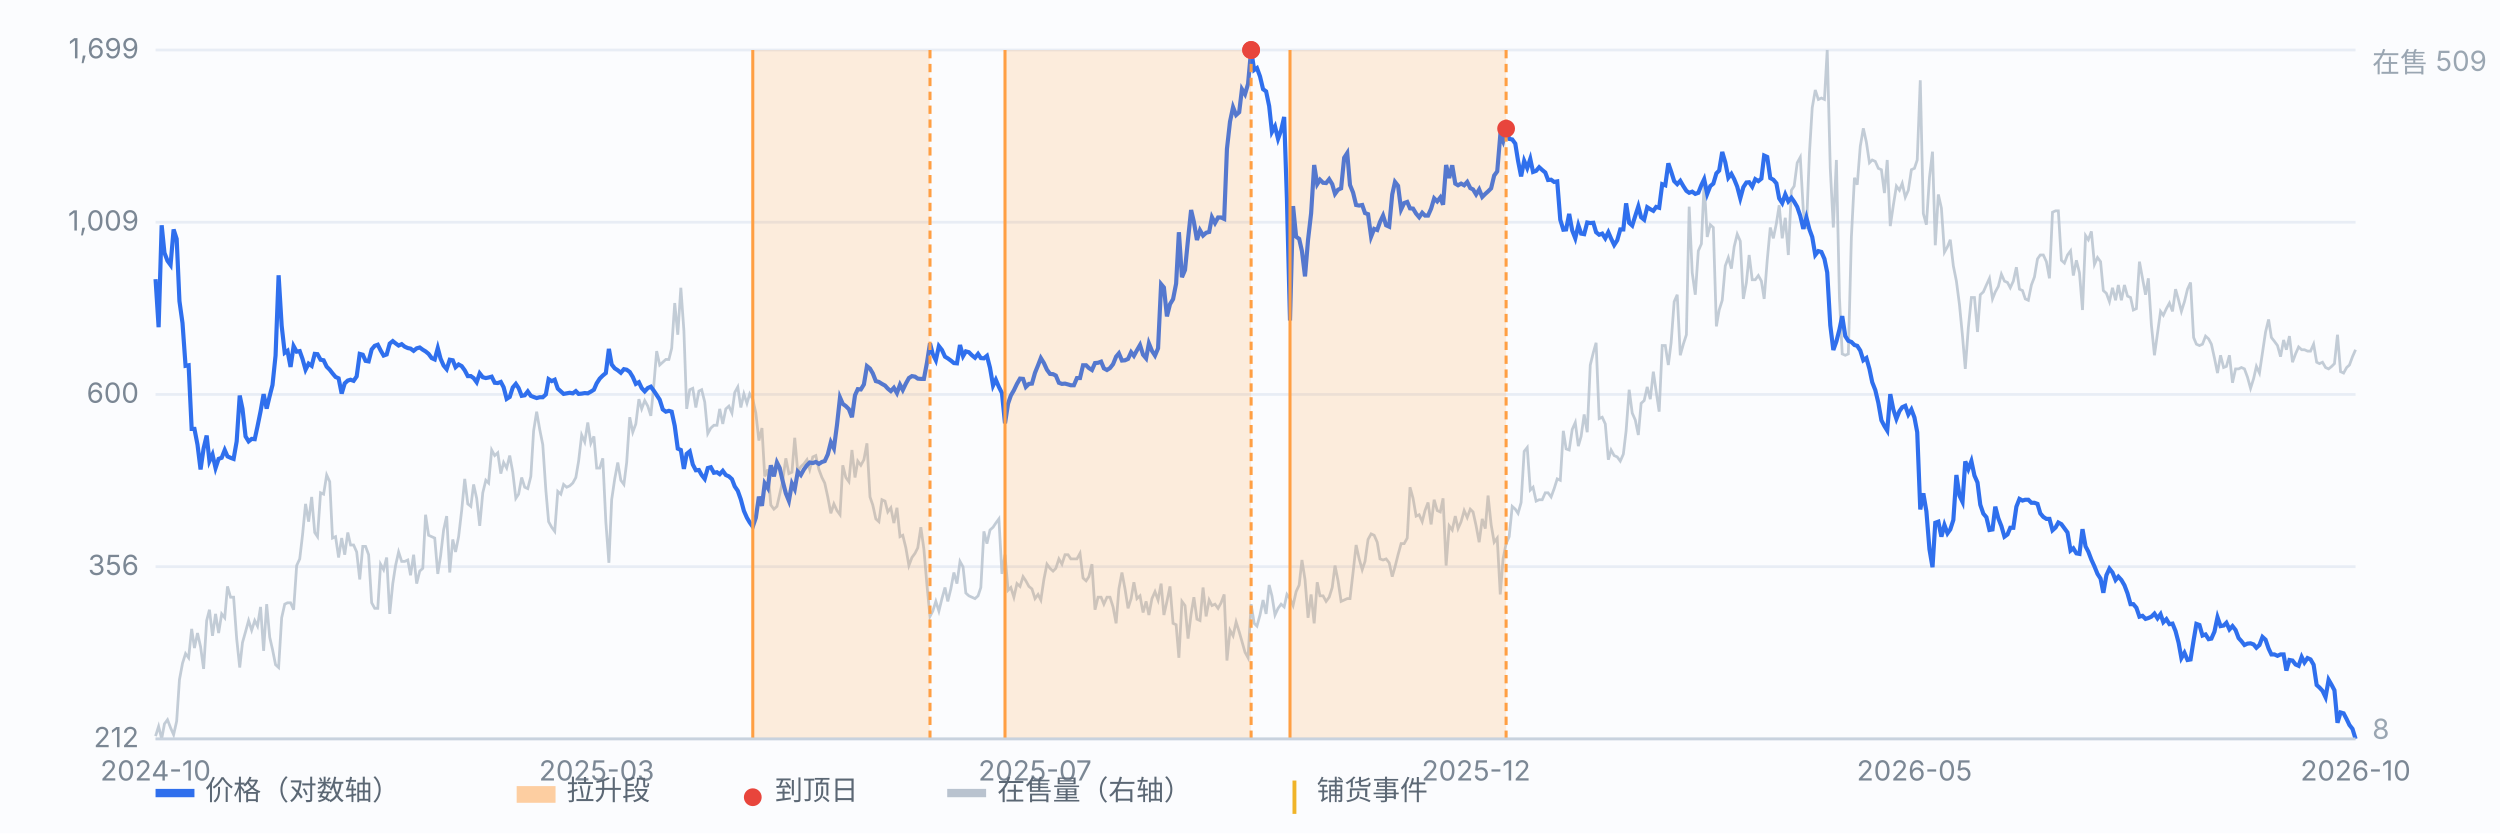
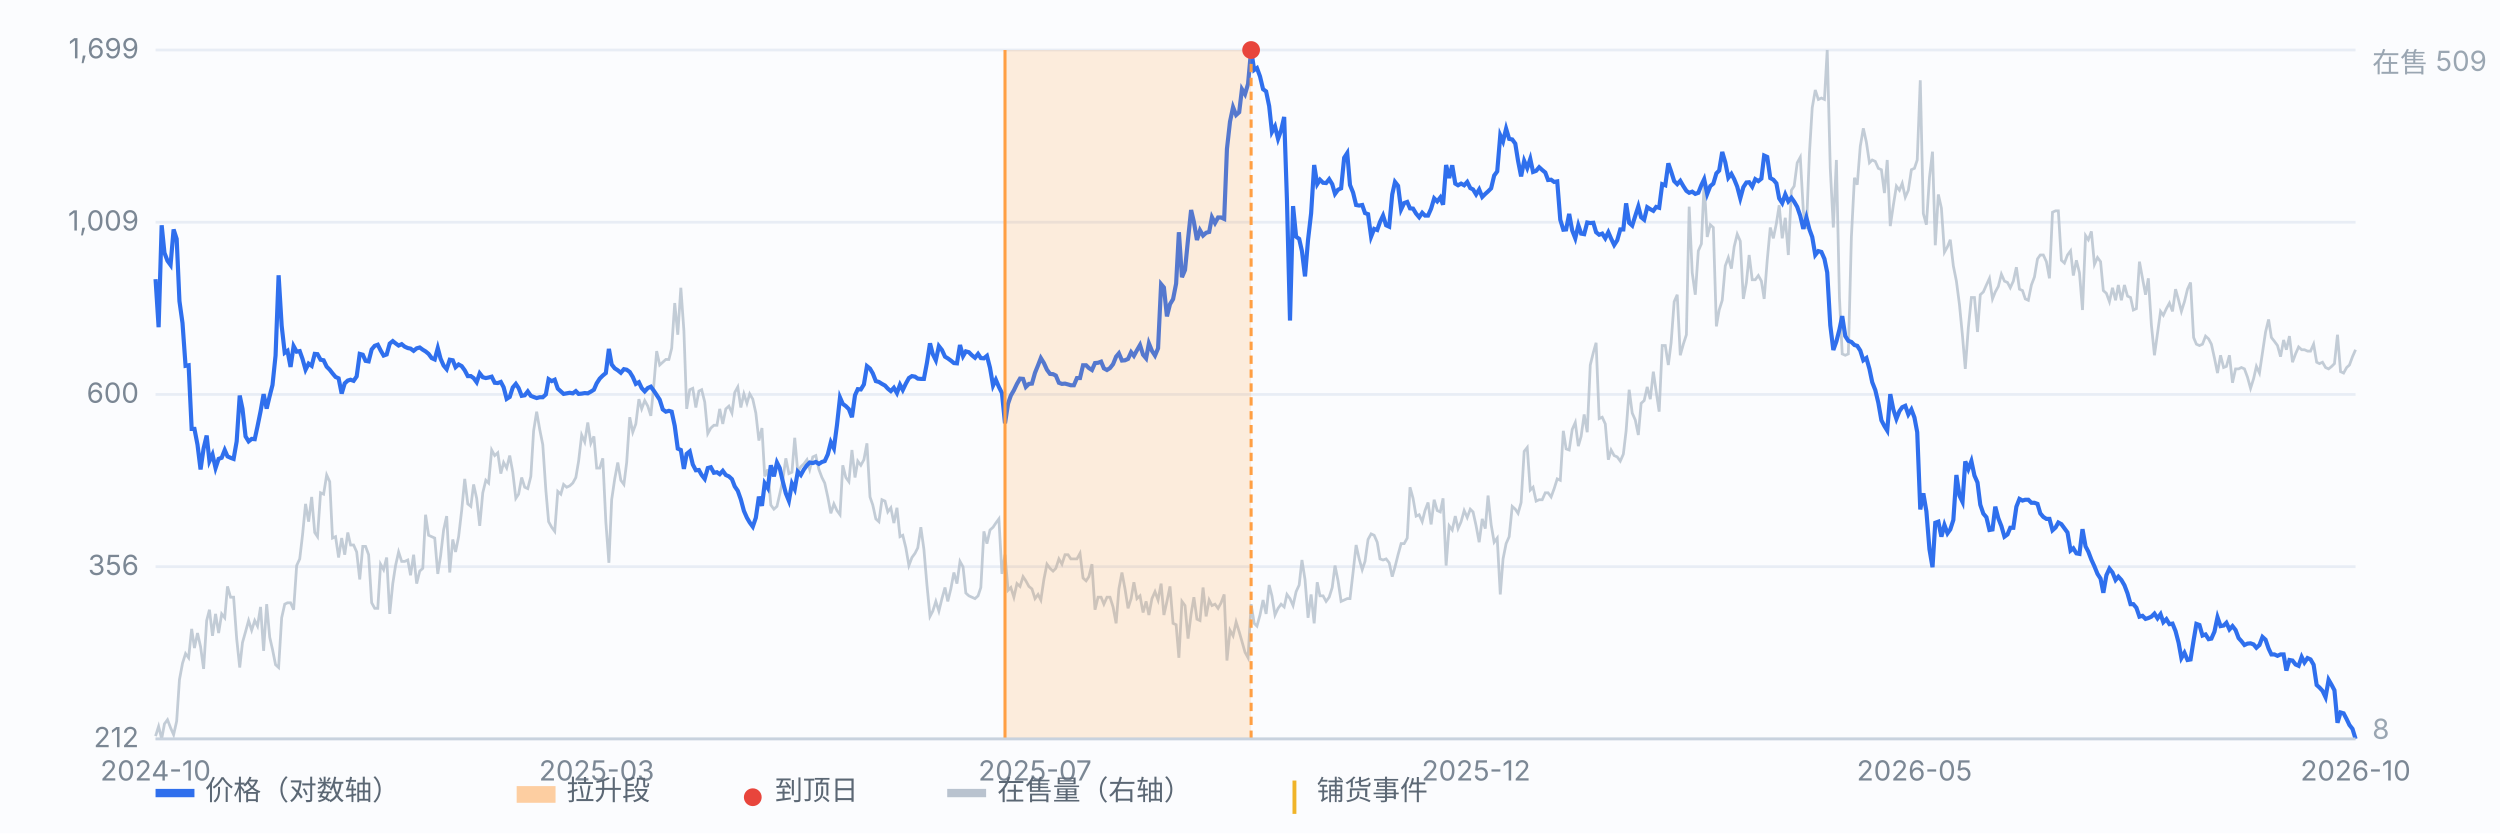
<svg xmlns="http://www.w3.org/2000/svg" viewBox="0 0 900 300" preserveAspectRatio="xMidYMid meet" style="width:100%;max-width:900px;height:auto;display:block" font-family="-apple-system,Segoe UI,Microsoft YaHei,sans-serif" font-size="10">
  <rect x="0" y="0" width="900" height="300" fill="#fbfcfe" />
  <line x1="56" y1="266.0" x2="848" y2="266.0" stroke="#e8edf5" stroke-width="1" />
  <text x="50" y="269.0" text-anchor="end" fill="#7b8794">212</text>
  <line x1="56" y1="204.0" x2="848" y2="204.0" stroke="#e8edf5" stroke-width="1" />
  <text x="50" y="207.0" text-anchor="end" fill="#7b8794">356</text>
  <line x1="56" y1="142.0" x2="848" y2="142.0" stroke="#e8edf5" stroke-width="1" />
  <text x="50" y="145.0" text-anchor="end" fill="#7b8794">600</text>
  <line x1="56" y1="80.0" x2="848" y2="80.0" stroke="#e8edf5" stroke-width="1" />
  <text x="50" y="83.0" text-anchor="end" fill="#7b8794">1,009</text>
  <line x1="56" y1="18.0" x2="848" y2="18.0" stroke="#e8edf5" stroke-width="1" />
  <text x="50" y="21.0" text-anchor="end" fill="#7b8794">1,699</text>
  <path d="M56.0 265.0 L57.1 261.5 L58.2 266.0 L59.2 260.6 L60.3 259.1 L61.4 262.0 L62.5 264.5 L63.6 259.6 L64.6 244.7 L65.7 238.8 L66.8 235.3 L67.9 236.8 L69.0 226.4 L70.0 233.3 L71.1 227.9 L72.2 232.8 L73.3 240.8 L74.4 223.4 L75.4 219.5 L76.5 228.9 L77.6 221.0 L78.7 227.9 L79.8 221.0 L80.9 222.4 L81.9 211.1 L83.0 215.0 L84.1 215.0 L85.2 229.9 L86.3 240.3 L87.3 231.3 L88.4 227.4 L89.5 223.4 L90.6 226.9 L91.7 223.4 L92.7 225.4 L93.8 218.5 L94.9 234.3 L96.0 217.5 L97.1 229.4 L98.1 233.8 L99.2 239.3 L100.3 240.3 L101.4 222.4 L102.5 217.5 L103.5 217.0 L104.6 217.0 L105.7 219.5 L106.8 203.6 L107.9 201.2 L108.9 192.7 L110.0 181.4 L111.1 187.8 L112.2 178.9 L113.3 191.7 L114.3 193.2 L115.4 177.4 L116.5 177.9 L117.6 171.0 L118.7 173.4 L119.7 193.7 L120.8 193.2 L121.9 200.7 L123.0 193.7 L124.1 199.7 L125.2 191.7 L126.2 196.2 L127.3 196.2 L128.4 198.7 L129.5 208.6 L130.6 196.7 L131.6 196.7 L132.7 199.7 L133.8 217.0 L134.9 219.0 L136.0 219.0 L137.0 203.1 L138.1 205.1 L139.2 200.7 L140.3 221.0 L141.4 210.1 L142.4 203.6 L143.5 198.7 L144.6 202.1 L145.7 202.1 L146.8 201.6 L147.8 207.1 L148.9 199.7 L150.0 210.1 L151.1 205.6 L152.2 204.6 L153.2 185.3 L154.3 192.7 L155.4 193.2 L156.5 193.7 L157.6 206.6 L158.6 200.2 L159.7 190.8 L160.8 185.8 L161.9 206.1 L163.0 194.2 L164.0 198.7 L165.1 193.2 L166.2 183.8 L167.3 172.4 L168.4 181.4 L169.5 182.3 L170.5 174.4 L171.6 179.4 L172.7 189.3 L173.8 177.4 L174.9 172.9 L175.9 173.9 L177.0 162.0 L178.1 164.0 L179.2 163.0 L180.3 170.5 L181.3 166.5 L182.4 168.5 L183.5 164.0 L184.6 170.0 L185.7 179.4 L186.7 177.9 L187.8 171.9 L188.9 175.4 L190.0 175.9 L191.1 171.5 L192.1 155.1 L193.2 148.2 L194.3 154.6 L195.4 160.1 L196.5 176.4 L197.5 187.8 L198.6 189.8 L199.7 191.3 L200.8 176.9 L201.9 177.9 L202.9 174.4 L204.0 175.4 L205.1 174.9 L206.2 173.9 L207.3 171.9 L208.3 166.0 L209.4 156.6 L210.5 159.1 L211.6 152.1 L212.7 159.6 L213.8 157.1 L214.8 168.5 L215.9 168.5 L217.0 165.0 L218.1 187.8 L219.2 202.6 L220.2 179.9 L221.3 172.4 L222.4 166.5 L223.5 172.9 L224.6 174.4 L225.6 166.5 L226.7 150.2 L227.8 155.6 L228.9 152.6 L230.0 143.7 L231.0 147.2 L232.1 144.2 L233.2 146.2 L234.3 149.7 L235.4 138.3 L236.4 126.4 L237.5 131.4 L238.6 130.4 L239.7 129.4 L240.8 129.4 L241.8 125.4 L242.9 109.1 L244.0 120.5 L245.1 103.6 L246.2 119.0 L247.2 147.2 L248.3 140.3 L249.4 139.8 L250.5 146.7 L251.6 140.8 L252.6 140.3 L253.7 144.7 L254.8 156.1 L255.9 154.1 L257.0 153.1 L258.1 153.1 L259.1 147.2 L260.2 152.6 L261.3 147.2 L262.4 146.2 L263.5 148.7 L264.5 141.3 L265.6 139.3 L266.7 146.7 L267.8 141.8 L268.9 145.2 L269.9 141.8 L271.0 143.7 L272.1 148.7 L273.2 158.6 L274.3 154.1 L275.3 171.5 L276.4 169.0 L277.5 181.8 L278.6 183.3 L279.7 182.3 L280.7 177.9 L281.8 172.9 L282.9 165.0 L284.0 170.5 L285.1 170.0 L286.1 157.6 L287.2 170.0 L288.3 168.0 L289.4 167.0 L290.5 165.5 L291.5 169.0 L292.6 164.5 L293.7 164.0 L294.8 169.0 L295.9 171.9 L296.9 173.9 L298.0 178.9 L299.1 184.8 L300.2 181.4 L301.3 183.8 L302.4 185.3 L303.4 167.5 L304.5 171.9 L305.6 173.4 L306.7 162.0 L307.8 171.9 L308.8 166.0 L309.9 167.5 L311.0 165.5 L312.1 159.6 L313.2 178.9 L314.2 181.8 L315.3 186.8 L316.4 187.8 L317.5 179.9 L318.6 180.4 L319.6 184.3 L320.7 182.8 L321.8 188.3 L322.9 182.8 L324.0 193.2 L325.0 192.7 L326.1 197.2 L327.2 203.6 L328.3 200.7 L329.4 199.2 L330.4 197.2 L331.5 189.8 L332.6 197.7 L333.7 210.6 L334.8 221.9 L335.8 220.0 L336.9 216.5 L338.0 220.0 L339.1 215.5 L340.2 211.5 L341.2 216.5 L342.3 212.0 L343.4 206.1 L344.5 210.1 L345.6 202.1 L346.7 204.1 L347.7 213.5 L348.8 214.5 L349.9 215.0 L351.0 215.5 L352.1 214.5 L353.1 211.5 L354.2 191.3 L355.3 195.7 L356.4 190.8 L357.5 189.8 L358.5 188.3 L359.6 186.8 L360.7 206.6 L361.8 199.7 L362.9 212.5 L363.9 211.5 L365.0 215.0 L366.1 210.1 L367.2 211.1 L368.3 207.6 L369.3 209.1 L370.4 211.1 L371.5 212.0 L372.6 215.5 L373.7 214.0 L374.7 216.0 L375.8 208.6 L376.9 203.1 L378.0 204.6 L379.1 205.6 L380.1 204.6 L381.2 201.2 L382.3 203.1 L383.4 199.7 L384.5 199.7 L385.5 201.2 L386.6 201.2 L387.7 201.2 L388.8 199.2 L389.9 208.1 L391.0 209.1 L392.0 207.6 L393.1 203.1 L394.2 219.5 L395.3 215.0 L396.4 215.0 L397.4 217.5 L398.5 215.0 L399.6 215.0 L400.7 218.5 L401.8 224.4 L402.8 212.0 L403.9 206.1 L405.0 212.0 L406.1 219.0 L407.2 215.5 L408.2 209.6 L409.3 215.5 L410.4 214.5 L411.5 220.5 L412.6 216.5 L413.6 221.4 L414.7 215.5 L415.8 213.0 L416.9 216.0 L418.0 210.1 L419.0 221.4 L420.1 216.5 L421.2 211.1 L422.3 224.4 L423.4 224.9 L424.4 236.8 L425.5 216.5 L426.6 218.0 L427.7 229.9 L428.8 221.0 L429.8 215.0 L430.9 222.9 L432.0 223.4 L433.1 211.5 L434.2 221.9 L435.3 216.0 L436.3 218.0 L437.4 217.5 L438.5 219.0 L439.6 217.0 L440.7 214.0 L441.7 237.8 L442.8 226.9 L443.9 228.9 L445.0 223.9 L446.1 227.4 L447.1 230.9 L448.2 234.8 L449.3 236.8 L450.4 217.5 L451.5 224.4 L452.5 225.4 L453.6 221.4 L454.7 216.0 L455.8 221.0 L456.9 210.6 L457.9 214.5 L459.0 221.4 L460.1 219.0 L461.2 217.5 L462.3 218.5 L463.3 214.0 L464.4 215.5 L465.5 218.0 L466.6 213.0 L467.7 210.6 L468.7 201.6 L469.8 208.6 L470.9 222.4 L472.0 214.0 L473.1 224.4 L474.2 209.6 L475.2 214.5 L476.3 214.5 L477.4 216.5 L478.5 215.0 L479.6 211.5 L480.6 203.6 L481.7 209.1 L482.8 216.5 L483.9 216.0 L485.0 215.5 L486.0 215.5 L487.1 206.1 L488.2 196.2 L489.3 201.2 L490.4 205.1 L491.4 202.1 L492.5 194.2 L493.6 192.2 L494.7 192.7 L495.8 195.2 L496.8 201.2 L497.9 201.6 L499.0 201.2 L500.1 202.6 L501.2 207.6 L502.2 204.1 L503.3 199.7 L504.4 195.7 L505.5 195.7 L506.6 193.7 L507.6 175.4 L508.7 179.4 L509.8 185.8 L510.9 185.3 L512.0 187.8 L513.0 183.8 L514.1 180.9 L515.2 188.8 L516.3 179.9 L517.4 183.8 L518.5 184.3 L519.5 179.4 L520.6 203.6 L521.7 189.3 L522.8 190.8 L523.9 185.8 L524.9 190.3 L526.0 187.8 L527.1 183.8 L528.2 186.3 L529.3 183.3 L530.3 184.3 L531.4 189.3 L532.5 195.2 L533.6 186.8 L534.7 190.3 L535.7 178.4 L536.8 188.8 L537.9 195.2 L539.0 193.7 L540.1 214.0 L541.1 201.2 L542.2 195.7 L543.3 193.2 L544.4 182.3 L545.5 183.3 L546.5 184.8 L547.6 180.9 L548.7 162.5 L549.8 161.1 L550.9 176.4 L551.9 175.4 L553.0 180.4 L554.1 179.9 L555.2 179.9 L556.3 177.4 L557.3 177.4 L558.4 178.9 L559.5 175.9 L560.6 172.4 L561.7 172.9 L562.8 155.1 L563.8 161.6 L564.9 162.0 L566.0 154.6 L567.1 152.1 L568.2 160.6 L569.2 157.1 L570.3 149.2 L571.4 155.6 L572.5 131.4 L573.6 126.9 L574.6 123.4 L575.7 150.7 L576.8 150.2 L577.9 152.6 L579.0 165.5 L580.0 162.0 L581.1 164.0 L582.2 164.5 L583.3 166.0 L584.4 163.5 L585.4 155.1 L586.5 140.3 L587.6 148.7 L588.7 151.2 L589.8 156.6 L590.8 145.2 L591.9 144.2 L593.0 139.3 L594.1 143.7 L595.2 133.8 L596.2 140.8 L597.3 148.2 L598.4 124.4 L599.5 124.4 L600.6 131.4 L601.6 123.4 L602.7 108.6 L603.8 106.1 L604.9 127.9 L606.0 123.9 L607.1 120.5 L608.1 74.4 L609.2 98.2 L610.3 106.1 L611.4 90.3 L612.5 87.8 L613.5 65.5 L614.6 85.3 L615.7 80.9 L616.8 81.9 L617.9 117.5 L618.9 111.6 L620.0 108.1 L621.1 95.7 L622.2 92.7 L623.3 96.7 L624.3 88.8 L625.4 84.3 L626.5 86.8 L627.6 107.6 L628.7 101.7 L629.7 91.8 L630.8 100.7 L631.9 100.7 L633.0 99.2 L634.1 101.2 L635.1 107.6 L636.2 93.7 L637.3 81.9 L638.4 85.8 L639.5 80.4 L640.5 73.9 L641.6 85.8 L642.7 78.4 L643.8 91.8 L644.9 68.5 L645.9 67.0 L647.0 58.6 L648.1 56.6 L649.2 75.9 L650.3 82.4 L651.4 55.1 L652.4 38.8 L653.5 32.4 L654.6 35.8 L655.7 35.3 L656.8 35.8 L657.8 18.0 L658.9 60.6 L660.0 81.9 L661.1 57.6 L662.2 107.1 L663.2 127.4 L664.3 127.9 L665.4 127.4 L666.5 85.3 L667.6 64.0 L668.6 66.5 L669.7 52.7 L670.8 46.2 L671.9 51.2 L673.0 58.6 L674.0 57.6 L675.1 58.1 L676.2 60.6 L677.3 61.1 L678.4 69.5 L679.4 57.6 L680.5 81.4 L681.6 73.9 L682.7 67.0 L683.8 68.5 L684.8 66.0 L685.9 71.0 L687.0 68.5 L688.1 61.1 L689.2 60.6 L690.2 57.6 L691.3 28.9 L692.4 76.9 L693.5 80.9 L694.6 64.0 L695.7 54.6 L696.7 88.3 L697.8 70.0 L698.9 74.9 L700.0 90.8 L701.1 88.8 L702.1 86.3 L703.2 95.7 L704.3 101.2 L705.4 109.6 L706.5 121.0 L707.5 132.8 L708.6 118.0 L709.7 107.1 L710.8 107.1 L711.9 119.5 L712.9 106.1 L714.0 105.1 L715.1 102.6 L716.2 100.2 L717.3 107.6 L718.3 105.1 L719.4 103.1 L720.5 98.7 L721.6 101.2 L722.7 101.7 L723.7 103.6 L724.8 101.2 L725.9 96.2 L727.0 104.1 L728.1 104.6 L729.1 107.6 L730.2 108.1 L731.3 102.6 L732.4 99.7 L733.5 93.2 L734.5 91.8 L735.6 91.8 L736.7 94.2 L737.8 100.2 L738.9 76.4 L740.0 75.9 L741.0 75.9 L742.1 93.7 L743.2 94.7 L744.3 91.8 L745.4 90.3 L746.4 99.2 L747.5 93.7 L748.6 98.2 L749.7 111.6 L750.8 84.8 L751.8 86.3 L752.9 83.3 L754.0 95.2 L755.1 92.7 L756.2 94.2 L757.2 104.6 L758.3 105.6 L759.4 108.6 L760.5 103.6 L761.6 108.1 L762.6 102.6 L763.7 108.1 L764.8 102.6 L765.9 106.6 L767.0 107.1 L768.0 111.6 L769.1 111.1 L770.2 94.2 L771.3 100.2 L772.4 106.1 L773.4 100.2 L774.5 117.0 L775.6 127.9 L776.7 120.0 L777.8 112.1 L778.8 113.5 L779.9 111.1 L781.0 109.1 L782.1 112.1 L783.2 104.1 L784.3 108.1 L785.3 112.1 L786.4 108.6 L787.5 104.1 L788.6 101.7 L789.7 121.5 L790.7 123.9 L791.8 124.4 L792.9 123.9 L794.0 121.0 L795.1 122.0 L796.1 123.9 L797.2 128.9 L798.3 134.3 L799.4 127.9 L800.5 132.3 L801.5 131.9 L802.6 127.9 L803.7 137.8 L804.8 132.8 L805.9 132.8 L806.9 132.3 L808.0 132.8 L809.1 135.8 L810.2 139.8 L811.3 136.3 L812.3 131.9 L813.4 134.3 L814.5 126.9 L815.6 119.5 L816.7 115.0 L817.7 121.5 L818.8 122.9 L819.9 124.4 L821.0 128.4 L822.1 122.4 L823.1 125.9 L824.2 121.0 L825.3 130.4 L826.4 127.4 L827.5 124.9 L828.6 125.9 L829.6 125.9 L830.7 126.4 L831.8 126.4 L832.9 123.9 L834.0 130.4 L835.0 130.9 L836.1 130.4 L837.2 132.3 L838.3 132.8 L839.4 131.9 L840.4 130.9 L841.5 120.5 L842.6 133.8 L843.7 134.3 L844.8 132.3 L845.8 131.4 L846.9 128.4 L848.0 125.9" fill="none" stroke="#b9c3cf" stroke-width="1" opacity="0.85" />
  <text x="854" y="26" fill="#9aa6b2">在售 509</text>
  <text x="854" y="266" fill="#9aa6b2">8</text>
  <path d="M56.0 100.5 L57.1 117.8 L58.2 81.1 L59.2 91.0 L60.3 93.9 L61.4 95.4 L62.5 82.6 L63.6 86.0 L64.6 108.4 L65.7 116.3 L66.8 131.7 L67.9 131.5 L69.0 154.4 L70.0 154.4 L71.1 160.1 L72.2 169.0 L73.3 161.4 L74.4 156.8 L75.4 166.0 L76.5 163.6 L77.6 168.5 L78.7 165.2 L79.8 164.8 L80.9 162.0 L81.9 164.3 L83.0 164.8 L84.1 165.2 L85.2 158.9 L86.3 142.4 L87.3 147.2 L88.4 157.1 L89.5 158.9 L90.6 158.0 L91.7 158.1 L92.7 153.5 L93.8 148.1 L94.9 141.9 L96.0 147.1 L97.1 142.5 L98.1 138.6 L99.2 128.0 L100.3 99.1 L101.4 117.3 L102.5 127.0 L103.5 126.3 L104.6 132.1 L105.7 124.6 L106.8 126.6 L107.9 126.4 L108.9 129.2 L110.0 133.1 L111.1 130.9 L112.2 131.7 L113.3 127.4 L114.3 127.5 L115.4 129.5 L116.5 129.7 L117.6 132.0 L118.7 133.1 L119.7 134.4 L120.8 135.7 L121.9 136.2 L123.0 141.7 L124.1 138.0 L125.2 137.0 L126.2 136.7 L127.3 137.1 L128.4 135.5 L129.5 127.4 L130.6 127.7 L131.6 129.9 L132.7 130.1 L133.8 125.8 L134.9 124.5 L136.0 124.1 L137.0 126.1 L138.1 128.0 L139.2 127.6 L140.3 123.7 L141.4 122.8 L142.4 123.6 L143.5 124.4 L144.6 123.9 L145.7 124.8 L146.8 125.3 L147.8 125.5 L148.9 126.3 L150.0 125.4 L151.1 125.1 L152.2 125.9 L153.2 126.5 L154.3 127.4 L155.4 128.9 L156.5 129.4 L157.6 125.3 L158.6 129.1 L159.7 131.6 L160.8 132.9 L161.9 129.5 L163.0 129.7 L164.0 132.2 L165.1 131.2 L166.2 131.8 L167.3 133.3 L168.4 135.4 L169.5 135.4 L170.5 136.1 L171.6 137.6 L172.7 134.4 L173.8 135.8 L174.9 136.1 L175.9 135.9 L177.0 135.6 L178.1 137.8 L179.2 137.9 L180.3 137.5 L181.3 139.4 L182.4 143.6 L183.5 142.9 L184.6 139.5 L185.7 138.2 L186.7 139.7 L187.8 142.5 L188.9 142.3 L190.0 140.9 L191.1 142.5 L192.1 142.9 L193.2 143.3 L194.3 143.0 L195.4 143.0 L196.5 142.0 L197.5 136.5 L198.6 137.2 L199.7 136.7 L200.8 139.9 L201.9 140.9 L202.9 141.8 L204.0 141.6 L205.1 141.4 L206.2 141.6 L207.3 140.8 L208.3 141.8 L209.4 141.7 L210.5 141.5 L211.6 141.6 L212.7 141.0 L213.8 140.3 L214.8 138.0 L215.9 136.3 L217.0 135.2 L218.1 134.3 L219.2 125.6 L220.2 131.2 L221.3 132.6 L222.4 133.3 L223.5 134.2 L224.6 132.9 L225.6 133.1 L226.7 133.9 L227.8 135.7 L228.9 138.2 L230.0 137.6 L231.0 139.7 L232.1 140.9 L233.2 139.7 L234.3 139.2 L235.4 140.7 L236.4 142.2 L237.5 143.9 L238.6 147.4 L239.7 148.2 L240.8 147.9 L241.8 148.2 L242.9 153.3 L244.0 161.5 L245.1 162.0 L246.2 168.8 L247.2 163.4 L248.3 162.5 L249.4 167.2 L250.5 169.3 L251.6 169.2 L252.6 171.0 L253.7 172.4 L254.8 168.5 L255.9 168.2 L257.0 170.2 L258.1 170.0 L259.1 170.7 L260.2 169.5 L261.3 171.0 L262.4 171.5 L263.5 172.5 L264.5 175.1 L265.6 176.7 L266.7 179.8 L267.8 183.9 L268.9 186.4 L269.9 188.1 L271.0 189.6 L272.1 186.4 L273.2 178.8 L274.3 182.1 L275.3 174.0 L276.4 175.7 L277.5 167.5 L278.6 171.5 L279.7 166.5 L280.7 168.5 L281.8 173.3 L282.9 177.6 L284.0 180.3 L285.1 174.1 L286.1 176.1 L287.2 169.8 L288.3 171.0 L289.4 169.0 L290.5 167.5 L291.5 166.5 L292.6 166.7 L293.7 166.3 L294.8 167.0 L295.9 166.3 L296.9 166.0 L298.0 163.6 L299.1 159.2 L300.2 161.4 L301.3 153.1 L302.4 143.1 L303.4 145.4 L304.5 146.2 L305.6 147.3 L306.7 150.2 L307.8 142.3 L308.8 140.1 L309.9 140.2 L311.0 138.4 L312.1 131.8 L313.2 132.7 L314.2 134.4 L315.3 137.2 L316.4 137.5 L317.5 138.2 L318.6 138.8 L319.6 139.9 L320.7 140.8 L321.8 139.6 L322.9 141.5 L324.0 138.5 L325.0 140.4 L326.1 138.1 L327.2 136.1 L328.3 135.4 L329.4 135.6 L330.4 136.3 L331.5 136.4 L332.6 136.4 L333.7 130.6 L334.8 123.6 L335.8 127.5 L336.9 129.7 L338.0 124.6 L339.1 126.0 L340.2 128.4 L341.2 129.0 L342.3 129.8 L343.4 130.7 L344.5 130.8 L345.6 124.2 L346.7 128.2 L347.7 126.5 L348.8 126.8 L349.9 127.9 L351.0 128.8 L352.1 127.4 L353.1 128.9 L354.2 129.0 L355.3 128.1 L356.4 132.4 L357.5 138.8 L358.5 136.7 L359.6 139.3 L360.7 141.5 L361.8 152.4 L362.9 145.3 L363.9 142.4 L365.0 140.5 L366.1 138.2 L367.2 136.3 L368.3 136.4 L369.3 139.3 L370.4 138.2 L371.5 138.1 L372.6 134.2 L373.7 131.5 L374.7 128.9 L375.8 130.7 L376.9 133.1 L378.0 134.6 L379.1 134.7 L380.1 135.2 L381.2 137.8 L382.3 138.2 L383.4 138.1 L384.5 138.4 L385.5 138.7 L386.6 138.7 L387.7 136.1 L388.8 136.1 L389.9 131.5 L391.0 131.5 L392.0 132.5 L393.1 133.2 L394.2 130.7 L395.3 130.6 L396.4 130.2 L397.4 132.6 L398.5 133.2 L399.6 132.5 L400.7 131.1 L401.8 128.4 L402.8 127.2 L403.9 129.8 L405.0 129.7 L406.1 129.2 L407.2 126.8 L408.2 128.1 L409.3 126.1 L410.4 124.2 L411.5 127.7 L412.6 129.0 L413.6 123.6 L414.7 126.3 L415.8 128.0 L416.9 125.4 L418.0 102.3 L419.0 103.5 L420.1 113.9 L421.2 109.5 L422.3 107.7 L423.4 102.1 L424.4 83.6 L425.5 99.8 L426.6 97.2 L427.7 86.1 L428.8 75.6 L429.8 79.9 L430.9 86.4 L432.0 82.9 L433.1 84.8 L434.2 83.8 L435.3 83.5 L436.3 78.2 L437.4 80.3 L438.5 78.3 L439.6 78.3 L440.7 78.8 L441.7 53.6 L442.8 43.8 L443.9 38.6 L445.0 41.4 L446.1 40.4 L447.1 32.1 L448.2 33.9 L449.3 30.2 L450.4 18.0 L451.5 25.2 L452.5 24.5 L453.6 27.5 L454.7 32.1 L455.8 32.9 L456.9 38.2 L457.9 47.5 L459.0 45.5 L460.1 50.0 L461.2 46.9 L462.3 42.1 L463.3 72.0 L464.4 115.4 L465.5 74.2 L466.6 85.2 L467.7 86.0 L468.7 90.4 L469.8 99.5 L470.9 86.3 L472.0 76.8 L473.1 59.4 L474.2 66.3 L475.2 64.7 L476.3 65.8 L477.4 65.9 L478.5 64.5 L479.6 66.3 L480.6 69.8 L481.7 68.3 L482.8 67.8 L483.9 56.8 L485.0 55.1 L486.0 66.6 L487.1 69.3 L488.2 73.8 L489.3 74.0 L490.4 73.8 L491.4 76.7 L492.5 77.1 L493.6 85.2 L494.7 82.4 L495.8 82.8 L496.8 79.9 L497.9 77.6 L499.0 81.1 L500.1 81.6 L501.2 70.0 L502.2 65.5 L503.3 66.9 L504.4 75.4 L505.5 73.1 L506.6 72.7 L507.6 75.0 L508.7 75.1 L509.8 76.9 L510.9 78.2 L512.0 76.6 L513.0 77.6 L514.1 77.6 L515.2 75.1 L516.3 71.4 L517.4 72.5 L518.5 71.1 L519.5 73.7 L520.6 59.4 L521.7 64.1 L522.8 59.5 L523.9 66.1 L524.9 66.7 L526.0 66.1 L527.1 66.7 L528.2 65.5 L529.3 67.7 L530.3 68.2 L531.4 70.0 L532.5 68.2 L533.6 70.9 L534.7 69.8 L535.7 68.9 L536.8 67.8 L537.9 63.2 L539.0 61.7 L540.1 48.7 L541.1 50.9 L542.2 46.3 L543.3 50.0 L544.4 50.2 L545.5 51.7 L546.5 57.9 L547.6 63.5 L548.7 57.9 L549.8 60.5 L550.9 57.2 L551.9 61.9 L553.0 61.5 L554.1 60.2 L555.2 61.2 L556.3 62.1 L557.3 64.8 L558.4 64.7 L559.5 65.5 L560.6 65.3 L561.7 79.1 L562.8 82.7 L563.8 82.6 L564.9 77.0 L566.0 83.0 L567.1 85.8 L568.2 81.1 L569.2 84.1 L570.3 84.3 L571.4 80.1 L572.5 80.3 L573.6 80.2 L574.6 83.6 L575.7 84.5 L576.8 84.1 L577.9 85.8 L579.0 83.6 L580.0 85.9 L581.1 88.2 L582.2 86.5 L583.3 82.6 L584.4 82.6 L585.4 73.2 L586.5 80.2 L587.6 81.2 L588.7 77.7 L589.8 74.3 L590.8 78.2 L591.9 79.1 L593.0 74.6 L594.1 75.3 L595.2 75.9 L596.2 74.5 L597.3 74.8 L598.4 66.3 L599.5 66.7 L600.6 58.8 L601.6 61.7 L602.7 65.2 L603.8 66.3 L604.9 65.1 L606.0 67.0 L607.1 68.7 L608.1 69.4 L609.2 69.0 L610.3 69.8 L611.4 69.4 L612.5 66.6 L613.5 64.5 L614.6 69.8 L615.7 67.0 L616.8 66.1 L617.9 62.4 L618.9 61.4 L620.0 54.7 L621.1 58.4 L622.2 64.0 L623.3 62.6 L624.3 64.5 L625.4 67.2 L626.5 71.4 L627.6 67.4 L628.7 65.7 L629.7 65.6 L630.8 67.2 L631.9 64.5 L633.0 65.2 L634.1 64.3 L635.1 56.0 L636.2 56.5 L637.3 64.1 L638.4 64.7 L639.5 66.0 L640.5 71.4 L641.6 73.1 L642.7 70.0 L643.8 72.5 L644.9 71.2 L645.9 72.6 L647.0 74.5 L648.1 77.7 L649.2 82.4 L650.3 78.3 L651.4 82.6 L652.4 85.3 L653.5 91.8 L654.6 90.4 L655.7 90.7 L656.8 93.2 L657.8 98.1 L658.9 117.1 L660.0 126.0 L661.1 122.9 L662.2 118.6 L663.2 113.8 L664.3 121.0 L665.4 122.7 L666.5 123.1 L667.6 124.2 L668.6 124.5 L669.7 126.2 L670.8 129.7 L671.9 128.9 L673.0 132.8 L674.0 137.6 L675.1 140.4 L676.2 145.0 L677.3 151.3 L678.4 153.4 L679.4 155.0 L680.5 141.9 L681.6 147.4 L682.7 150.8 L683.8 148.0 L684.8 146.6 L685.9 146.1 L687.0 149.2 L688.1 147.4 L689.2 150.3 L690.2 155.6 L691.3 183.4 L692.4 177.6 L693.5 184.1 L694.6 197.7 L695.7 204.2 L696.7 188.2 L697.8 187.8 L698.9 193.2 L700.0 189.0 L701.1 192.0 L702.1 190.6 L703.2 187.2 L704.3 171.0 L705.4 178.4 L706.5 180.7 L707.5 166.1 L708.6 168.9 L709.7 166.0 L710.8 171.2 L711.9 173.7 L712.9 181.7 L714.0 184.9 L715.1 186.2 L716.2 190.8 L717.3 190.6 L718.3 182.4 L719.4 186.6 L720.5 189.4 L721.6 193.2 L722.7 192.4 L723.7 190.0 L724.8 190.0 L725.9 182.4 L727.0 179.6 L728.1 180.2 L729.1 179.9 L730.2 179.9 L731.3 181.0 L732.4 181.0 L733.5 181.4 L734.5 184.8 L735.6 186.1 L736.7 186.8 L737.8 186.8 L738.9 190.9 L740.0 189.9 L741.0 188.1 L742.1 188.7 L743.2 190.2 L744.3 191.7 L745.4 198.2 L746.4 197.4 L747.5 199.2 L748.6 199.4 L749.7 190.5 L750.8 196.7 L751.8 198.6 L752.9 201.5 L754.0 203.9 L755.1 206.6 L756.2 208.3 L757.2 213.4 L758.3 207.1 L759.4 204.7 L760.5 206.1 L761.6 208.8 L762.6 207.6 L763.7 208.8 L764.8 210.7 L765.9 213.6 L767.0 217.5 L768.0 217.5 L769.1 218.8 L770.2 222.0 L771.3 221.7 L772.4 222.8 L773.4 222.5 L774.5 222.0 L775.6 220.9 L776.7 222.6 L777.8 221.1 L778.8 224.0 L779.9 222.9 L781.0 224.7 L782.1 224.5 L783.2 227.2 L784.3 231.4 L785.3 236.9 L786.4 235.0 L787.5 237.6 L788.6 237.4 L789.7 230.5 L790.7 224.6 L791.8 225.0 L792.9 228.8 L794.0 228.4 L795.1 230.1 L796.1 229.9 L797.2 227.4 L798.3 222.2 L799.4 225.4 L800.5 225.2 L801.5 224.2 L802.6 226.6 L803.7 225.4 L804.8 226.8 L805.9 229.7 L806.9 230.8 L808.0 232.2 L809.1 231.7 L810.2 231.6 L811.3 232.0 L812.3 233.2 L813.4 232.2 L814.5 229.3 L815.6 230.3 L816.7 233.5 L817.7 235.6 L818.8 235.6 L819.9 236.1 L821.0 235.6 L822.1 235.6 L823.1 241.4 L824.2 237.6 L825.3 237.8 L826.4 239.2 L827.5 239.7 L828.6 236.5 L829.6 238.5 L830.7 236.9 L831.8 237.4 L832.9 239.3 L834.0 246.6 L835.0 247.5 L836.1 248.7 L837.2 251.0 L838.3 244.7 L839.4 246.6 L840.4 248.5 L841.5 260.2 L842.6 256.5 L843.7 256.8 L844.8 258.9 L845.8 261.0 L846.9 262.4 L848.0 266.0" fill="none" stroke="#2f6fed" stroke-width="1.5" />
-   <rect x="271.0" y="18" width="63.7" height="248" fill="#ff9f43" opacity="0.18" />
-   <line x1="271.0" y1="18" x2="271.0" y2="266" stroke="#ff9f43" stroke-width="1.1" />
-   <line x1="334.8" y1="18" x2="334.8" y2="266" stroke="#ff9f43" stroke-width="1.1" stroke-dasharray="3 2" />
-   <circle cx="450.4" cy="18.0" r="3.2" fill="#e8453c" />
  <rect x="361.8" y="18" width="88.6" height="248" fill="#ff9f43" opacity="0.18" />
  <line x1="361.8" y1="18" x2="361.8" y2="266" stroke="#ff9f43" stroke-width="1.1" />
  <line x1="450.4" y1="18" x2="450.4" y2="266" stroke="#ff9f43" stroke-width="1.1" stroke-dasharray="3 2" />
  <circle cx="450.4" cy="18.0" r="3.2" fill="#e8453c" />
-   <rect x="464.4" y="18" width="77.8" height="248" fill="#ff9f43" opacity="0.18" />
-   <line x1="464.4" y1="18" x2="464.4" y2="266" stroke="#ff9f43" stroke-width="1.1" />
-   <line x1="542.2" y1="18" x2="542.2" y2="266" stroke="#ff9f43" stroke-width="1.1" stroke-dasharray="3 2" />
-   <circle cx="542.2" cy="46.3" r="3.2" fill="#e8453c" />
  <line x1="56" y1="266" x2="848" y2="266" stroke="#c8d2de" stroke-width="1" />
  <text x="56.0" y="281" text-anchor="middle" fill="#7b8794">2024-10</text>
  <text x="214.8" y="281" text-anchor="middle" fill="#7b8794">2025-03</text>
  <text x="372.6" y="281" text-anchor="middle" fill="#7b8794">2025-07</text>
  <text x="531.4" y="281" text-anchor="middle" fill="#7b8794">2025-12</text>
  <text x="689.2" y="281" text-anchor="middle" fill="#7b8794">2026-05</text>
  <text x="848.0" y="281" text-anchor="middle" fill="#7b8794">2026-10</text>
  <g transform="translate(56,292)">
    <rect x="0" y="-8" width="14" height="3" fill="#2f6fed" />
    <text x="18" y="-4" fill="#5b6774">价格（对数轴）</text>
    <rect x="130" y="-9" width="14" height="6" fill="#ff9f43" opacity="0.5" />
    <text x="148" y="-4" fill="#5b6774">拉升段</text>
    <circle cx="215" cy="-5" r="3.2" fill="#e8453c" />
    <text x="223" y="-4" fill="#5b6774">到顶日</text>
    <rect x="285" y="-8" width="14" height="3" fill="#b9c3cf" />
    <text x="303" y="-4" fill="#5b6774">在售量（右轴）</text>
    <line x1="410" y1="-11" x2="410" y2="1" stroke="#f0b429" stroke-width="1.4" />
    <text x="418" y="-4" fill="#5b6774">铺货事件</text>
  </g>
</svg>
